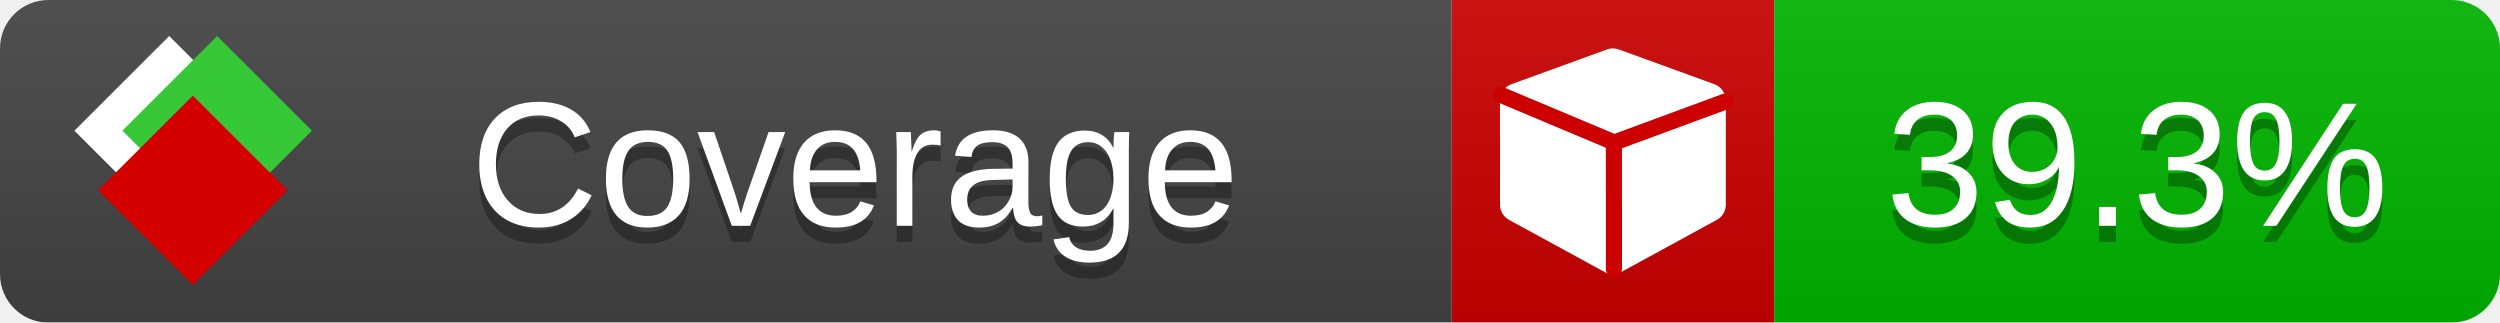
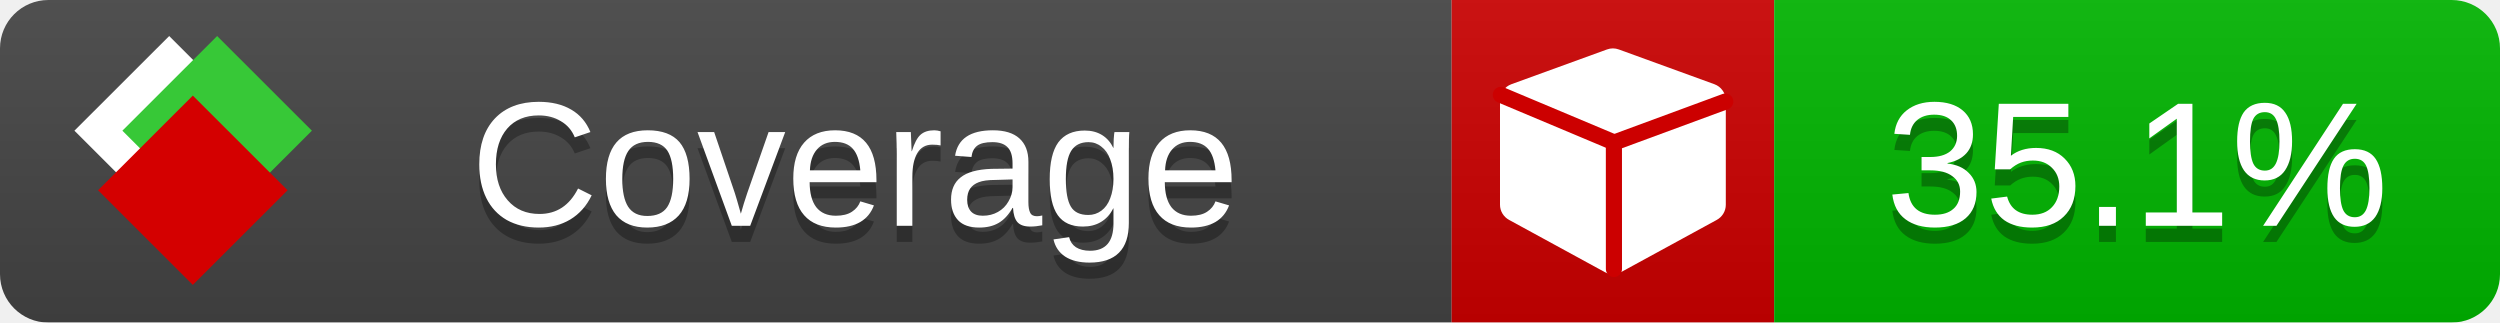
<svg xmlns="http://www.w3.org/2000/svg" xmlns:xlink="http://www.w3.org/1999/xlink" width="155" height="20">
  <style type="text/css">
          
            @keyframes fade1 {
                0% { visibility: visible; opacity: 1; }
               23% { visibility: visible; opacity: 1; }
               25% { visibility: hidden; opacity: 0; }
               48% { visibility: hidden; opacity: 0; }
               50% { visibility: hidden; opacity: 0; }
               73% { visibility: hidden; opacity: 0; }
               75% { visibility: hidden; opacity: 0; }
               98% { visibility: hidden; opacity: 0; }
              100% { visibility: visible; opacity: 1; }
            }
            @keyframes fade2 {
                0% { visibility: hidden; opacity: 0; }
               23% { visibility: hidden; opacity: 0; }
               25% { visibility: visible; opacity: 1; }
               48% { visibility: visible; opacity: 1; }
               50% { visibility: hidden; opacity: 0; }
               73% { visibility: hidden; opacity: 0; }
               75% { visibility: hidden; opacity: 0; }
               98% { visibility: hidden; opacity: 0; }
              100% { visibility: hidden; opacity: 0; }
            }
            @keyframes fade3 {
                0% { visibility: hidden; opacity: 0; }
               23% { visibility: hidden; opacity: 0; }
               25% { visibility: hidden; opacity: 0; }
               48% { visibility: hidden; opacity: 0; }
               50% { visibility: visible; opacity: 1; }
               73% { visibility: visible; opacity: 1; }
               75% { visibility: hidden; opacity: 0; }
               98% { visibility: hidden; opacity: 0; }
              100% { visibility: hidden; opacity: 0; }
            }
            @keyframes fade4 {
                0% { visibility: hidden; opacity: 0; }
               23% { visibility: hidden; opacity: 0; }
               25% { visibility: hidden; opacity: 0; }
               48% { visibility: hidden; opacity: 0; }
               50% { visibility: hidden; opacity: 0; }
               73% { visibility: hidden; opacity: 0; }
               75% { visibility: visible; opacity: 1; }
               98% { visibility: visible; opacity: 1; }
              100% { visibility: hidden; opacity: 0; }
            }
            .linecoverage {
                animation-duration: 15s;
                animation-name: fade1;
                animation-iteration-count: infinite;
            }
            .branchcoverage {
                animation-duration: 15s;
                animation-name: fade2;
                animation-iteration-count: infinite;
            }
            .methodcoverage {
                animation-duration: 15s;
                animation-name: fade3;
                animation-iteration-count: infinite;
            }
            .fullmethodcoverage {
                animation-duration: 15s;
                animation-name: fade4;
                animation-iteration-count: infinite;
            }
          
    </style>
  <defs>
    <linearGradient id="gradient" x2="0" y2="100%">
      <stop offset="0" stop-color="#bbb" stop-opacity=".1" />
      <stop offset="1" stop-opacity=".1" />
    </linearGradient>
    <linearGradient id="c">
      <stop offset="0" stop-color="#d40000" />
      <stop offset="1" stop-color="#ff2a2a" />
    </linearGradient>
    <linearGradient id="a">
      <stop offset="0" stop-color="#e0e0de" />
      <stop offset="1" stop-color="#fff" />
    </linearGradient>
    <linearGradient id="b">
      <stop offset="0" stop-color="#37c837" />
      <stop offset="1" stop-color="#217821" />
    </linearGradient>
    <linearGradient xlink:href="#a" id="e" x1="106.44" x2="69.96" y1="-11.96" y2="-46.84" gradientTransform="matrix(-.8426 -.00045 -.00045 -.8426 -94.27 -75.82)" gradientUnits="userSpaceOnUse" />
    <linearGradient xlink:href="#b" id="f" x1="56.19" x2="77.97" y1="-23.45" y2="10.62" gradientTransform="matrix(.8426 .00045 .00045 .8426 94.27 75.82)" gradientUnits="userSpaceOnUse" />
    <linearGradient xlink:href="#c" id="g" x1="79.98" x2="132.9" y1="10.79" y2="10.79" gradientTransform="matrix(.8426 .00045 .00045 .8426 94.27 75.82)" gradientUnits="userSpaceOnUse" />
    <mask id="mask">
      <rect width="155" height="20" rx="3" fill="#fff" />
    </mask>
    <g id="icon" transform="matrix(.04486 0 0 .04481 -.48 -.63)">
      <rect width="52.92" height="52.92" x="-109.72" y="-27.13" fill="url(#e)" transform="rotate(-135)" />
      <rect width="52.92" height="52.92" x="70.19" y="-39.18" fill="url(#f)" transform="rotate(45)" />
      <rect width="52.92" height="52.92" x="80.05" y="-15.74" fill="url(#g)" transform="rotate(45)" />
    </g>
  </defs>
  <g mask="url(#mask)">
    <rect x="0" y="0" width="90" height="20" fill="#444" />
    <rect x="90" y="0" width="20" height="20" fill="#c00" />
    <rect x="110" y="0" width="45" height="20" fill="#00B600" />
    <rect x="0" y="0" width="155" height="20" fill="url(#gradient)" />
  </g>
  <g>
    <path class="" fill="#fff" d="m 107,6.231 v 6.462 c 0,0.196 -0.051,0.379 -0.151,0.547 -0.101,0.168 -0.238,0.3 -0.412,0.395 l -5.923,3.231 c -0.157,0.09 -0.328,0.135 -0.513,0.135 -0.185,0 -0.356,-0.045 -0.513,-0.135 l -5.923,-3.231 C 93.39,13.539 93.252,13.407 93.151,13.239 93.05,13.071 93,12.889 93,12.692 v -6.462 c 0,-0.224 0.065,-0.429 0.194,-0.614 0.129,-0.185 0.3,-0.317 0.513,-0.395 l 5.923,-2.154 c 0.123,-0.045 0.247,-0.067 0.37,-0.067 0.123,0 0.247,0.022 0.37,0.067 l 5.923,2.154 c 0.213,0.079 0.384,0.21 0.513,0.395 0.129,0.185 0.194,0.39 0.194,0.614 z" />
    <path class="" style="fill:none;stroke:#cc0000;stroke-width:1;stroke-linecap:round;stroke-dasharray:none;stroke-opacity:1" d="m 100.064,16.677 -0.002,-7.833 6.906,-2.547" />
    <path class="" style="fill:none;stroke:#cc0000;stroke-width:1;stroke-linecap:round;stroke-dasharray:none;stroke-opacity:1" d="M 99.914,8.765 93.052,5.882" />
  </g>
  <g fill="#fff" text-anchor="middle" font-family="Verdana,Arial,Geneva,sans-serif" font-size="11">
    <a xlink:href="https://github.com/danielpalme/ReportGenerator" target="_top">
      <use xlink:href="#icon" transform="translate(3,1) scale(3.5)" />
    </a>
    <text x="53" y="15" fill="#010101" fill-opacity=".3">Coverage</text>
    <text x="53" y="14" fill="#fff">Coverage</text>
-     <text class="" x="132.5" y="15" fill="#010101" fill-opacity=".3">39.3%</text>
-     <text class="" x="132.5" y="14">39.3%</text>
+     <text class="" x="132.5" y="15" fill="#010101" fill-opacity=".3">35.1%</text>
+     <text class="" x="132.5" y="14">35.1%</text>
  </g>
  <g>
    <rect class="" x="90" y="0" width="65" height="20" fill-opacity="0" />
  </g>
</svg>
